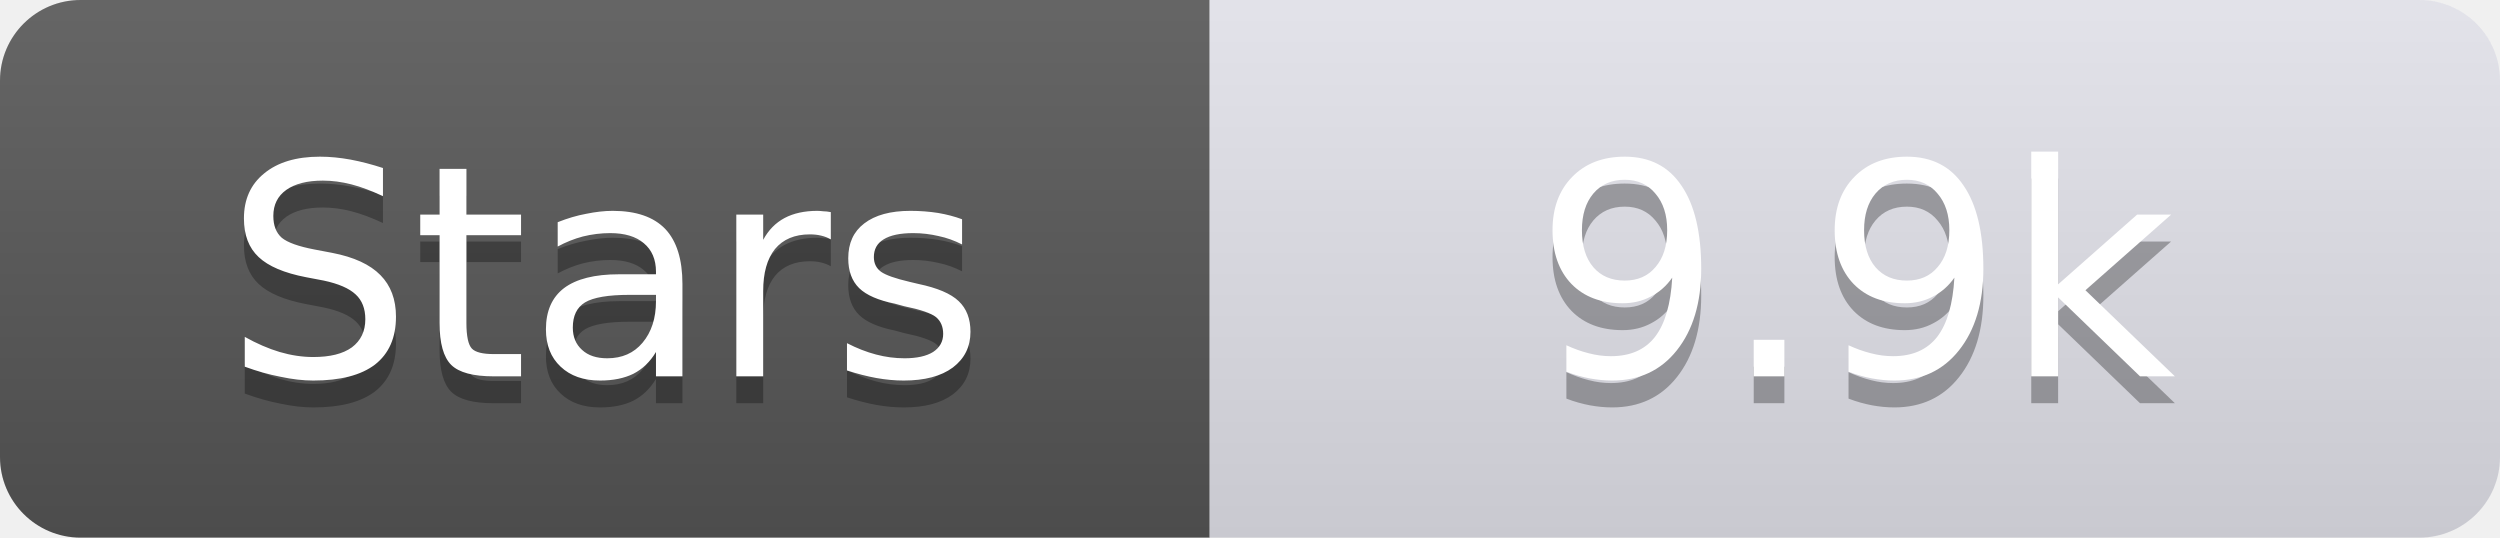
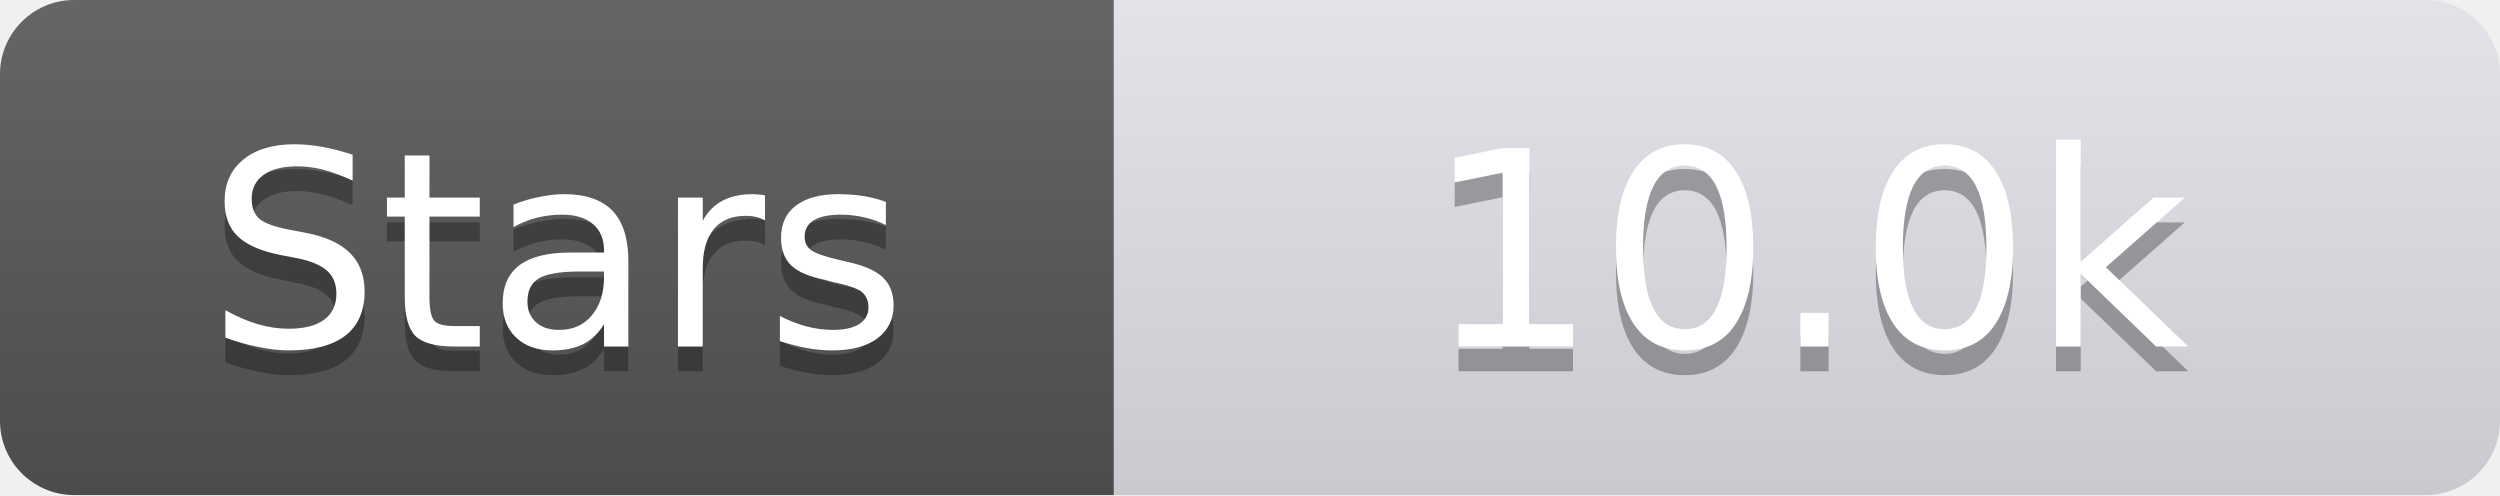
- <svg xmlns="http://www.w3.org/2000/svg" width="93" height="20">
+ <svg xmlns="http://www.w3.org/2000/svg" width="101" height="20">
  <linearGradient id="s" x2="0" y2="100%">
    <stop offset="0" stop-color="#fff" stop-opacity=".1" />
    <stop offset="1" stop-opacity=".1" />
  </linearGradient>
  <clipPath id="r">
-     <rect width="93" height="20" rx="3" fill="#fff" />
+     <rect width="101" height="20" rx="3" fill="#fff" />
  </clipPath>
  <g clip-path="url(#r)">
    <rect width="45" height="20" fill="#555" />
-     <rect x="45" width="48" height="20" fill="#e0e0e8" />
-     <rect width="93" height="20" fill="url(#s)" />
+     <rect x="45" width="56" height="20" fill="#e0e0e8" />
+     <rect width="101" height="20" fill="url(#s)" />
  </g>
  <g fill="#fff" text-anchor="middle" font-family="Verdana,Geneva,DejaVu Sans,sans-serif" text-rendering="geometricPrecision" font-size="11">
    <text x="22.5" y="15" fill="#010101" fill-opacity=".3">Stars</text>
    <text x="22.5" y="14">Stars</text>
-     <text x="69.0" y="15" fill="#010101" fill-opacity=".3">9.9k</text>
-     <text x="69.0" y="14">9.9k</text>
+     <text x="73.0" y="15" fill="#010101" fill-opacity=".3">10.0k</text>
+     <text x="73.0" y="14">10.0k</text>
  </g>
</svg>
